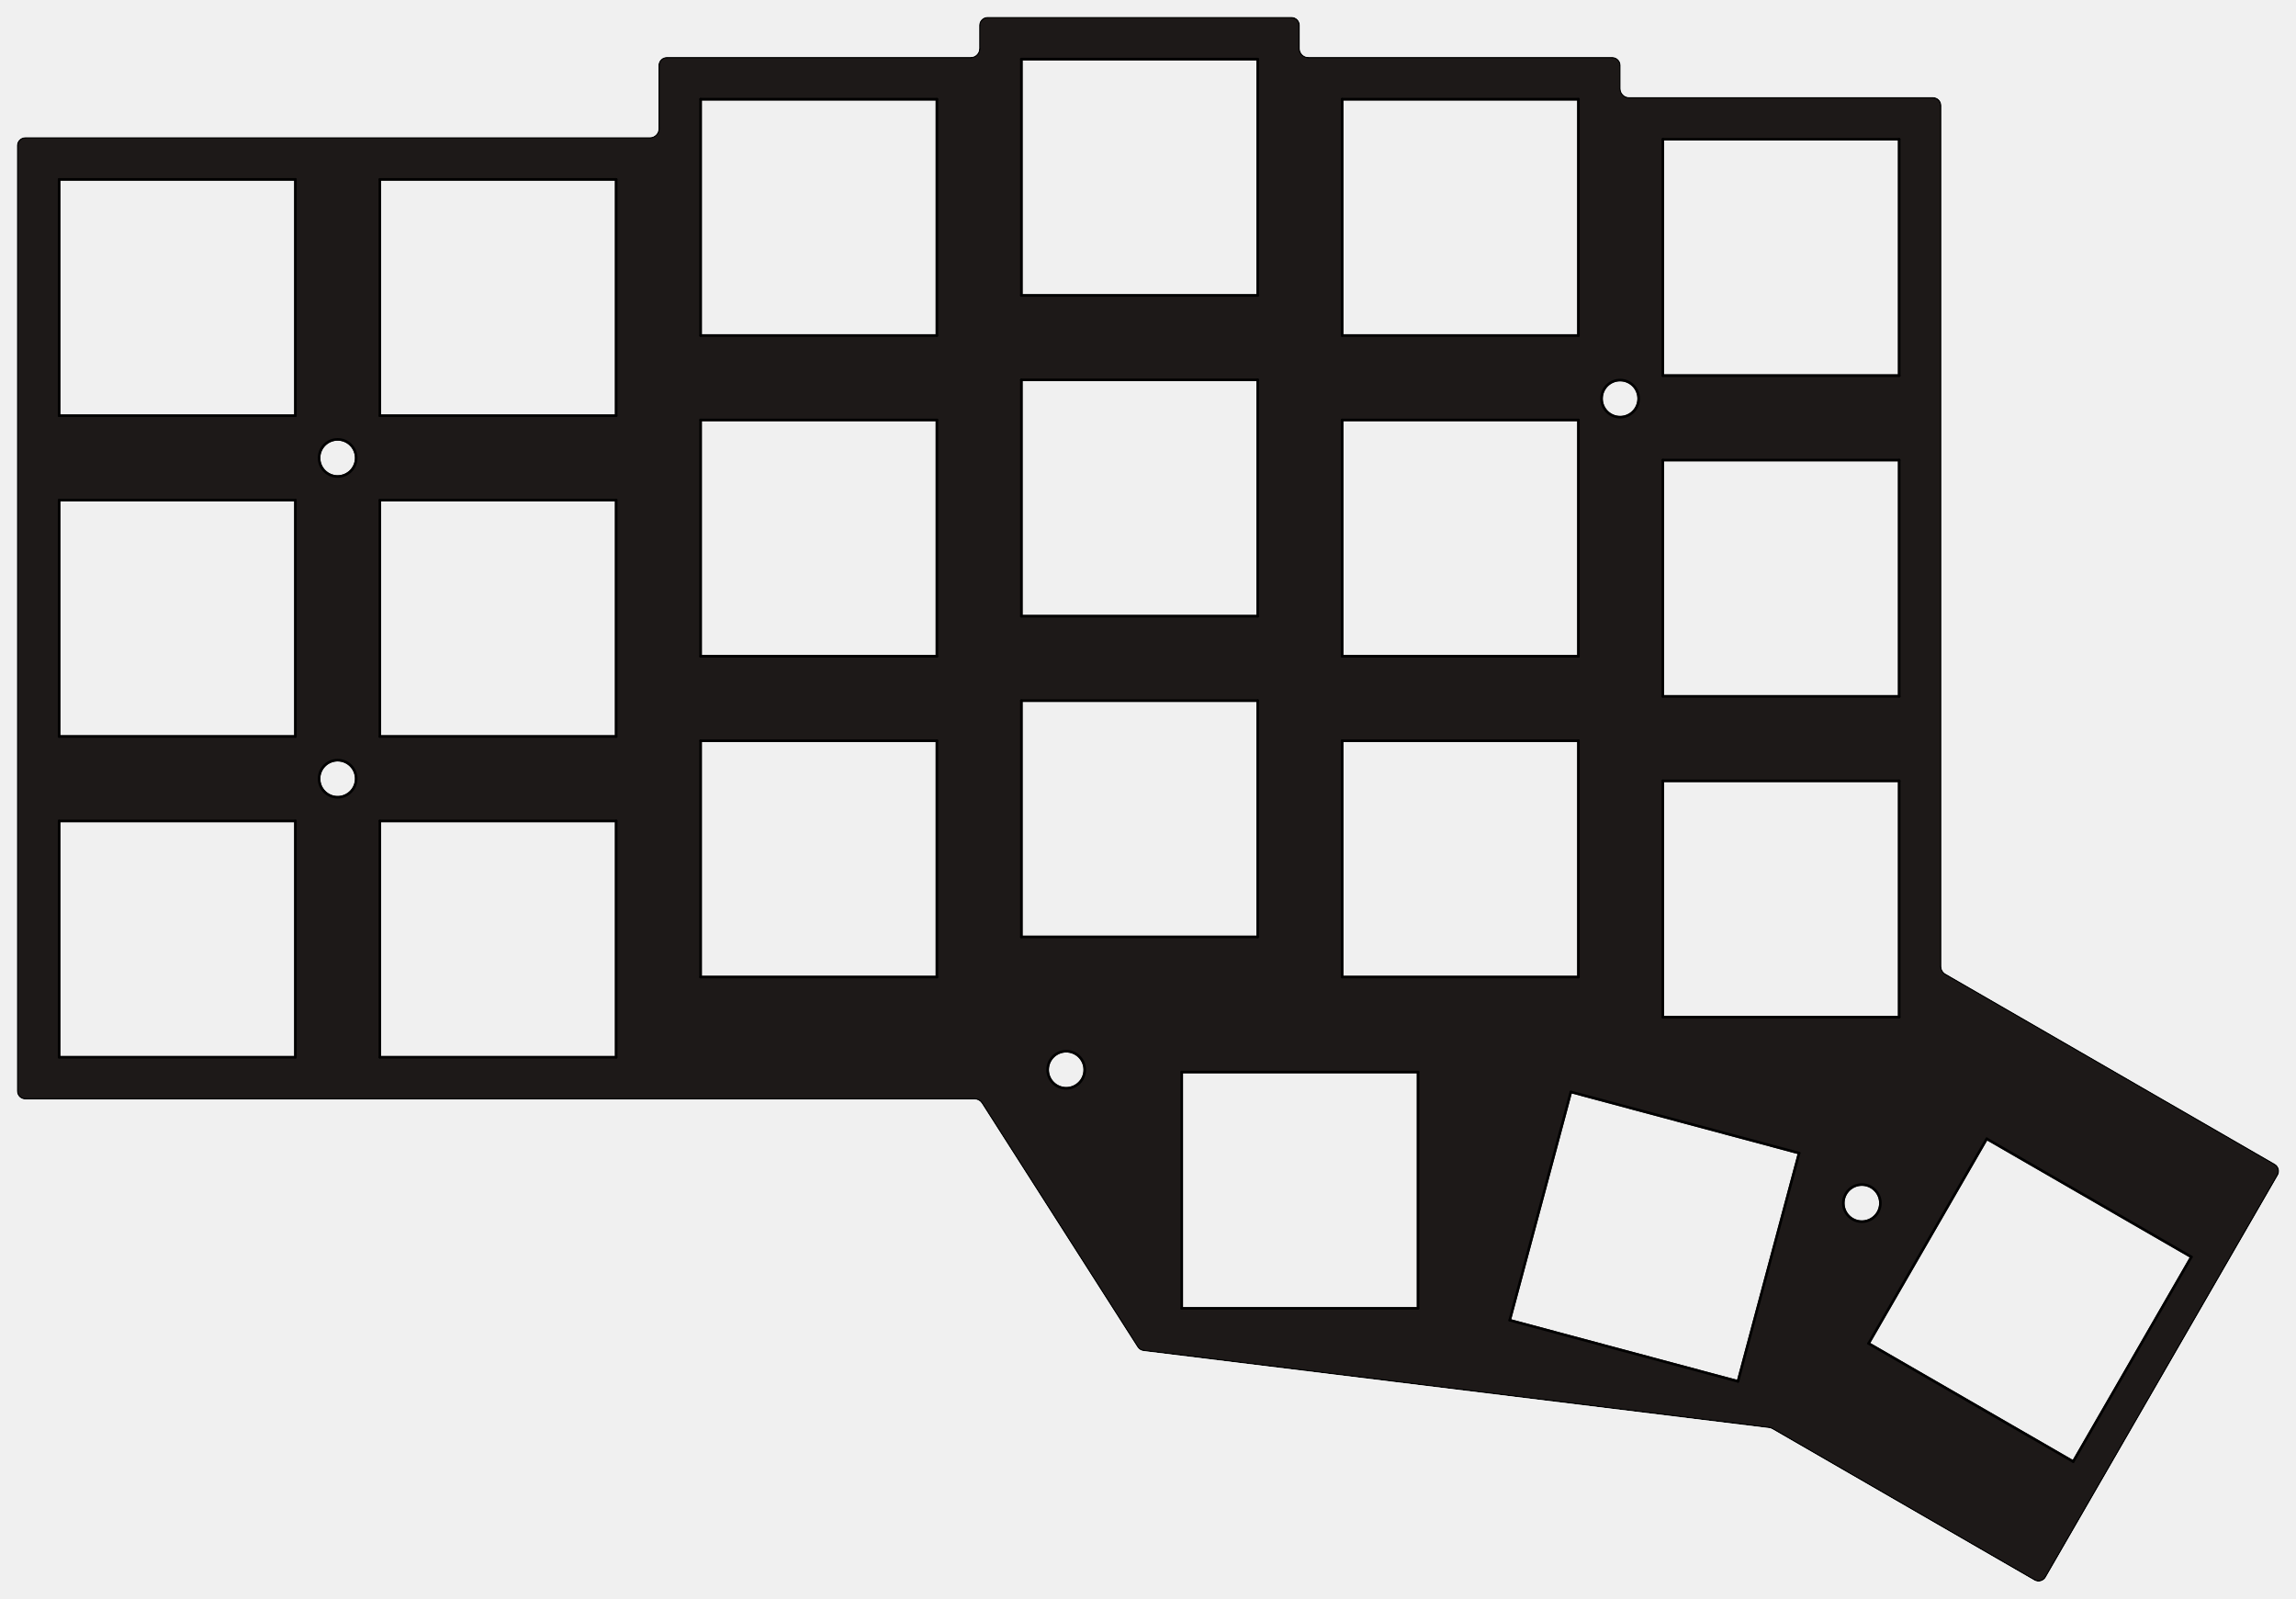
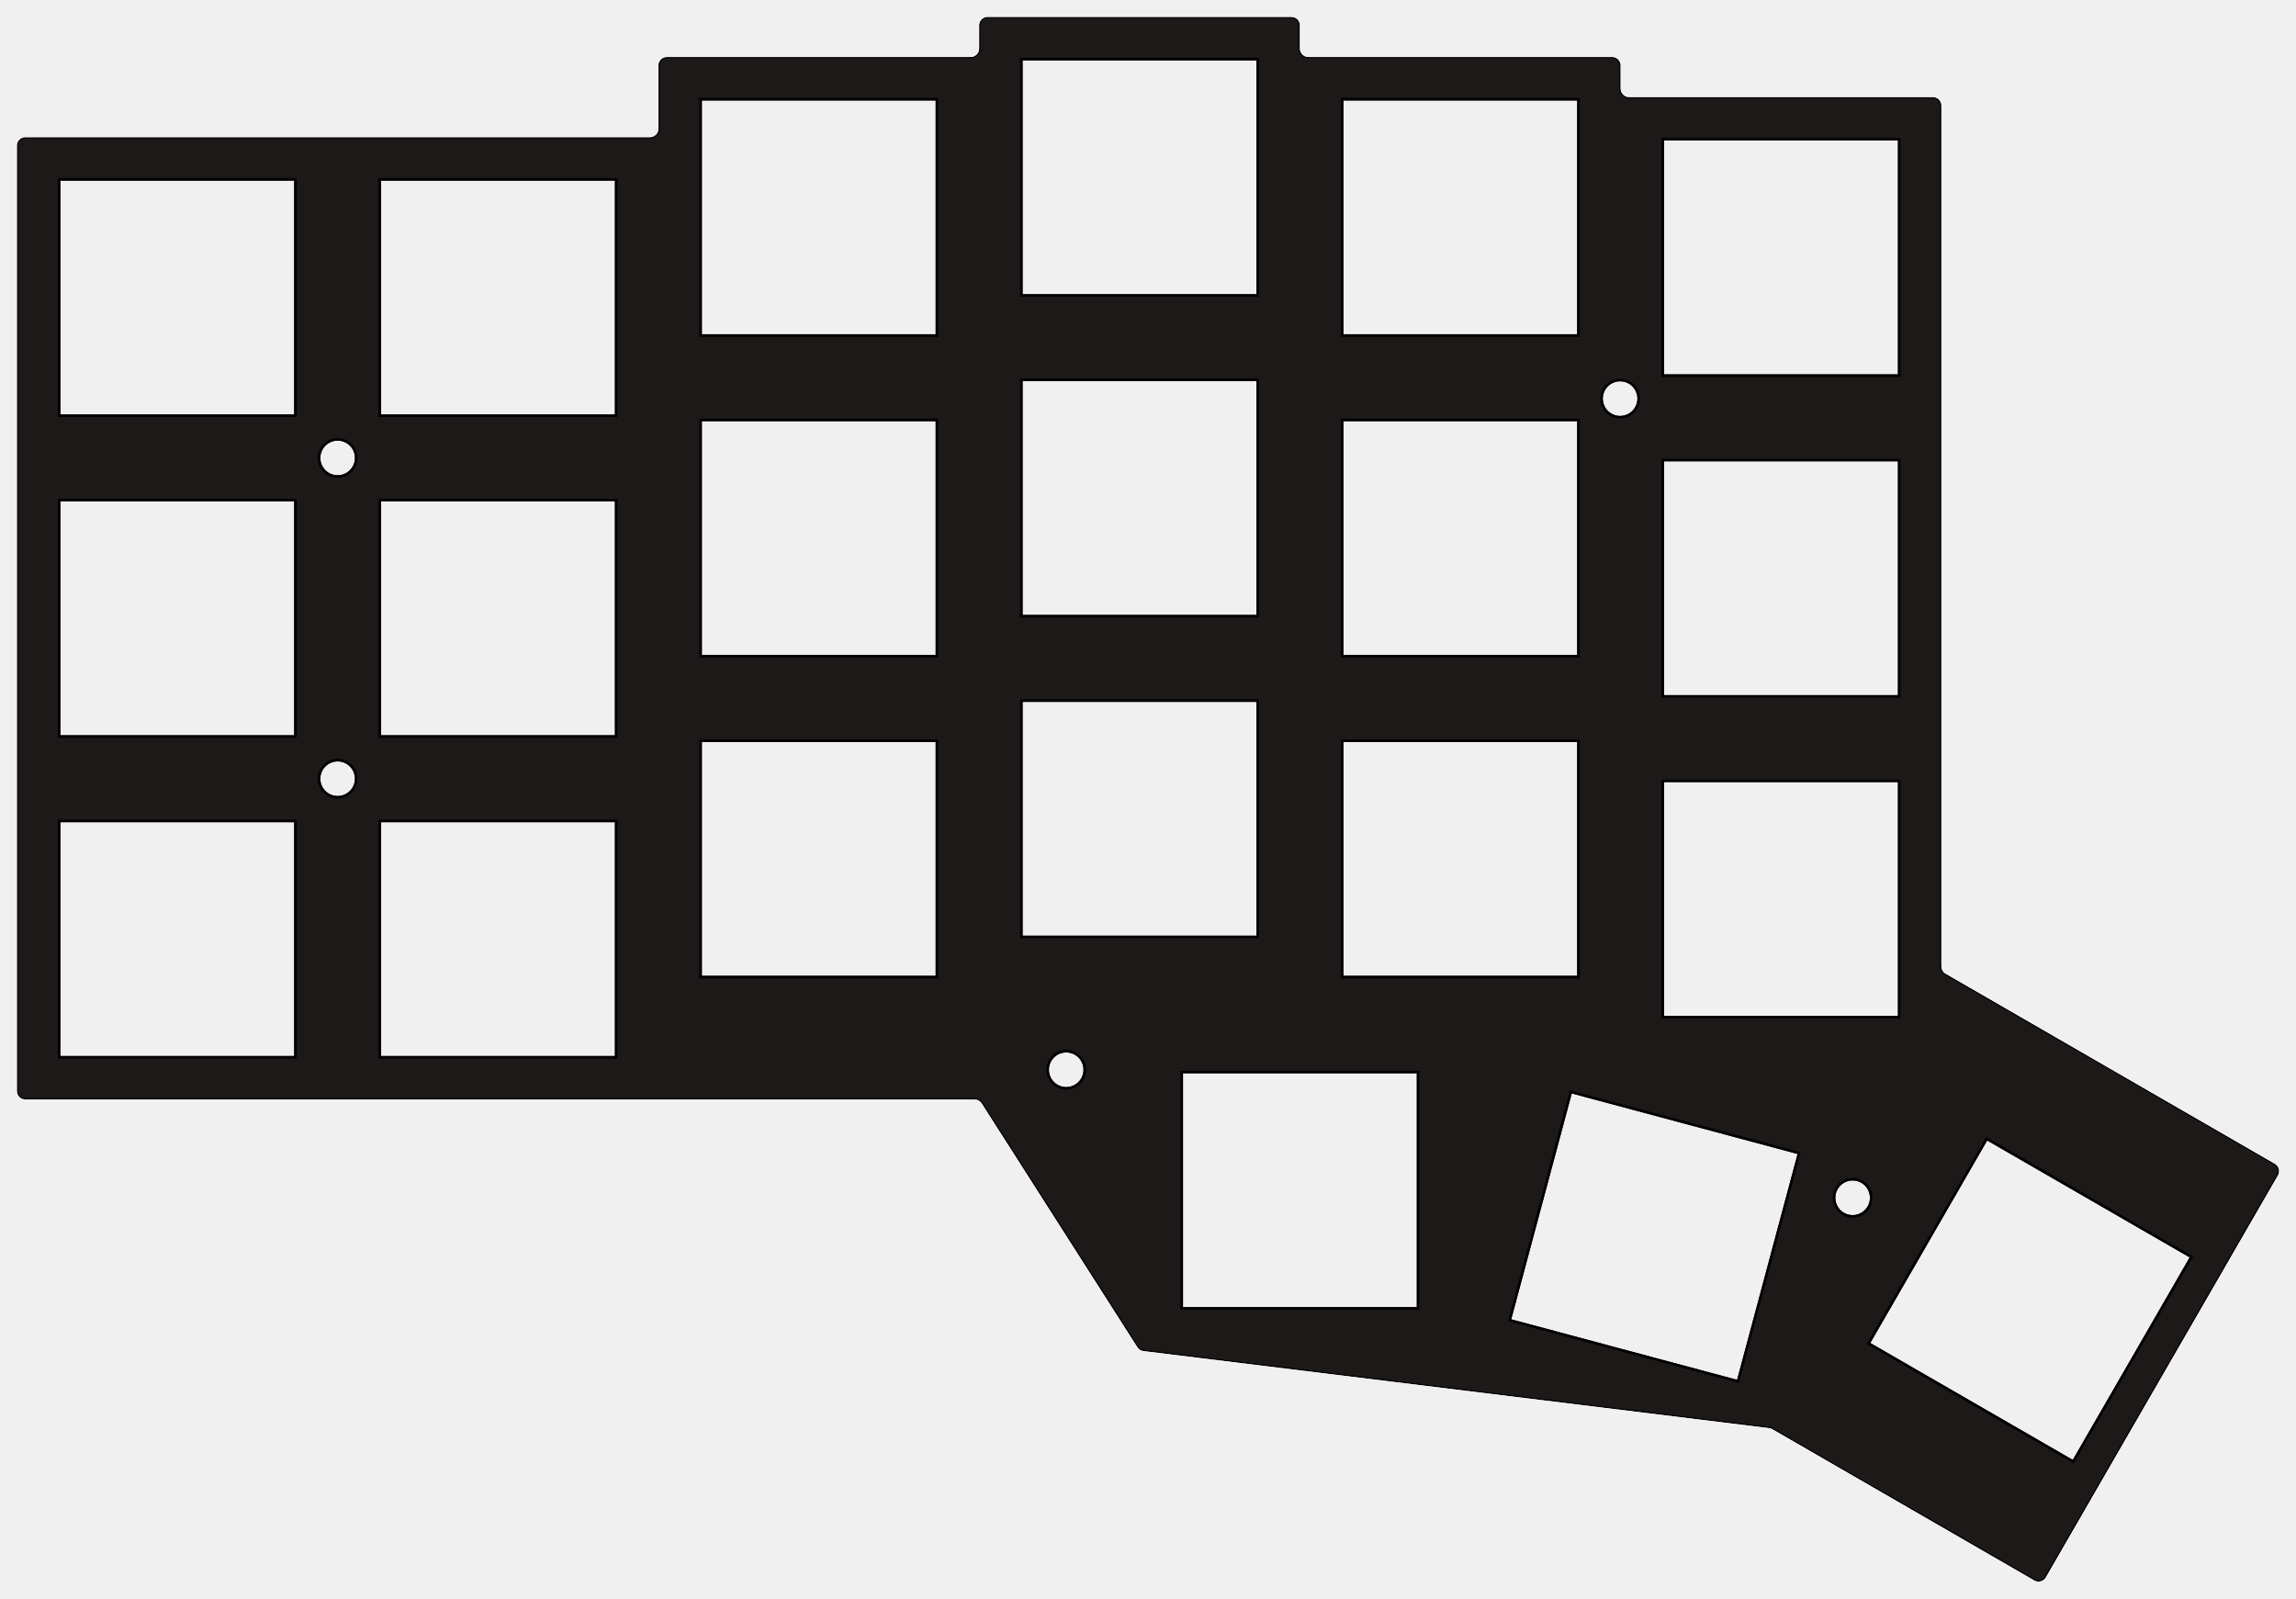
<svg xmlns="http://www.w3.org/2000/svg" version="1.1" width="136.005mm" height="94.685mm" viewBox="8950000.0 4437500.0 13600467.2 9468450.809">
  <defs>
    <clipPath id="cut-off">
-       <path d=" M 10950000 7150000 m-110000 0 a 110000 110000 0 1 0 220000.0 0 a 110000 110000 0 1 0 -220000.0 0  M 10950000 9050000 m-110000 0 a 110000 110000 0 1 0 220000.0 0 a 110000 110000 0 1 0 -220000.0 0  M 18546800 6798600 m-110000 0 a 110000 110000 0 1 0 220000.0 0 a 110000 110000 0 1 0 -220000.0 0  M 15265700 10774000 m-110000 0 a 110000 110000 0 1 0 220000.0 0 a 110000 110000 0 1 0 -220000.0 0  M 19978751.4 11563915.8 m-110000 0 a 110000 110000 0 1 0 220000.0 0 a 110000 110000 0 1 0 -220000.0 0  M 14722605.7 10950000.0 A 50000 50000 0 0 1 14764744.973 10973087.518 L 15687331.0 12417664.0 A 50000 50000 0 0 0 15723359.795 12440376.639 L 19429369.0 12896759.0 A 50000.1 50000.1 0 0 1 19448258.137 12903083.536 L 21000467.0 13799252.0 A 50000 50000 0 0 0 21068768.478 13780950.687 L 22443768.0 11399380.0 A 50000 50000 0 0 0 22425467.187 11331079.522 L 20475000.0 10204976.0 A 50000 50000 0 0 1 20450000.0 10161675.5 L 20450000.0 5062500.0 A 50000 50000 0 0 0 20400000.0 5012500.0 L 18600000.0 5012500.0 A 50000 50000 0 0 1 18550000.0 4962500.0 L 18550000.0 4825000.0 A 50000 50000 0 0 0 18500000.0 4775000.0 L 16700000.0 4775000.0 A 50000 50000 0 0 1 16650000.0 4725000.0 L 16650000.0 4587500.0 A 50000 50000 0 0 0 16600000.0 4537500.0 L 14800000.0 4537500.0 A 50000 50000 0 0 0 14750000.0 4587500.0 L 14750000.0 4725000.0 A 50000 50000 0 0 1 14700000.0 4775000.0 L 12900000.0 4775000.0 A 50000 50000 0 0 0 12850000.0 4825000.0 L 12850000.0 5200000.0 A 50000 50000 0 0 1 12800000.0 5250000.0 L 9100000.0 5250000.0 A 50000 50000 0 0 0 9050000.0 5300000.0 L 9050000.0 10900000.0 A 50000 50000 0 0 0 9100000.0 10950000.0 L 14722605.0 10950000.0  M 10700000.0 10700000.0 L 10700000.0 9300000.0 L 9300000.0 9300000.0 L 9300000.0 10700000.0 L 10700000.0 10700000.0  M 10700000.0 8800000.0 L 10700000.0 7400000.0 L 9300000.0 7400000.0 L 9300000.0 8800000.0 L 10700000.0 8800000.0  M 10700000.0 6900000.0 L 10700000.0 5500000.0 L 9300000.0 5500000.0 L 9300000.0 6900000.0 L 10700000.0 6900000.0  M 12600000.0 10700000.0 L 12600000.0 9300000.0 L 11200000.0 9300000.0 L 11200000.0 10700000.0 L 12600000.0 10700000.0  M 12600000.0 8800000.0 L 12600000.0 7400000.0 L 11200000.0 7400000.0 L 11200000.0 8800000.0 L 12600000.0 8800000.0  M 12600000.0 6900000.0 L 12600000.0 5500000.0 L 11200000.0 5500000.0 L 11200000.0 6900000.0 L 12600000.0 6900000.0  M 14500000.0 10225000.0 L 14500000.0 8825000.0 L 13100000.0 8825000.0 L 13100000.0 10225000.0 L 14500000.0 10225000.0  M 14500000.0 8325000.0 L 14500000.0 6925000.0 L 13100000.0 6925000.0 L 13100000.0 8325000.0 L 14500000.0 8325000.0  M 14500000.0 6425000.0 L 14500000.0 5025000.0 L 13100000.0 5025000.0 L 13100000.0 6425000.0 L 14500000.0 6425000.0  M 16400000.0 9987500.0 L 16400000.0 8587500.0 L 15000000.0 8587500.0 L 15000000.0 9987500.0 L 16400000.0 9987500.0  M 16400000.0 8087500.0 L 16400000.0 6687500.0 L 15000000.0 6687500.0 L 15000000.0 8087500.0 L 16400000.0 8087500.0  M 16400000.0 6187500.0 L 16400000.0 4787500.0 L 15000000.0 4787500.0 L 15000000.0 6187500.0 L 16400000.0 6187500.0  M 18300000.0 10225000.0 L 18300000.0 8825000.0 L 16900000.0 8825000.0 L 16900000.0 10225000.0 L 18300000.0 10225000.0  M 18300000.0 8325000.0 L 18300000.0 6925000.0 L 16900000.0 6925000.0 L 16900000.0 8325000.0 L 18300000.0 8325000.0  M 18300000.0 6425000.0 L 18300000.0 5025000.0 L 16900000.0 5025000.0 L 16900000.0 6425000.0 L 18300000.0 6425000.0  M 20200000.0 10462500.0 L 20200000.0 9062500.0 L 18800000.0 9062500.0 L 18800000.0 10462500.0 L 20200000.0 10462500.0  M 20200000.0 8562500.0 L 20200000.0 7162500.0 L 18800000.0 7162500.0 L 18800000.0 8562500.0 L 20200000.0 8562500.0  M 20200000.0 6662500.0 L 20200000.0 5262500.0 L 18800000.0 5262500.0 L 18800000.0 6662500.0 L 20200000.0 6662500.0  M 17350000.0 12187500.0 L 17350000.0 10787500.0 L 15950000.0 10787500.0 L 15950000.0 12187500.0 L 17350000.0 12187500.0  M 19244974.0 12619821.0 L 19607321.0 11267525.0 L 18255025.0 10905178.0 L 17892678.0 12257474.0 L 19244974.0 12619821.0  M 21930898.0 11882698.0 L 20718462.0 11182698.0 L 20018462.0 12395133.0 L 21230898.0 13095133.0 L 21930898.0 11882698.0 " style="fill-rule: evenodd;" />
+       <path d=" M 10950000 7150000 m-110000 0 a 110000 110000 0 1 0 220000.0 0 a 110000 110000 0 1 0 -220000.0 0  M 10950000 9050000 m-110000 0 a 110000 110000 0 1 0 220000.0 0 a 110000 110000 0 1 0 -220000.0 0  M 18546800 6798600 m-110000 0 a 110000 110000 0 1 0 220000.0 0 a 110000 110000 0 1 0 -220000.0 0  M 15265700 10774000 m-110000 0 a 110000 110000 0 1 0 220000.0 0 a 110000 110000 0 1 0 -220000.0 0  M 19924105.2 11532365.8 m-110000 0 a 110000 110000 0 1 0 220000.0 0 a 110000 110000 0 1 0 -220000.0 0  M 14722605.7 10950000.0 A 50000 50000 0 0 1 14764744.973 10973087.518 L 15687331.0 12417664.0 A 50000 50000 0 0 0 15723359.795 12440376.639 L 19429369.0 12896759.0 A 50000.1 50000.1 0 0 1 19448258.137 12903083.536 L 21000467.0 13799252.0 A 50000 50000 0 0 0 21068768.478 13780950.687 L 22443768.0 11399380.0 A 50000 50000 0 0 0 22425467.187 11331079.522 L 20475000.0 10204976.0 A 50000 50000 0 0 1 20450000.0 10161675.5 L 20450000.0 5062500.0 A 50000 50000 0 0 0 20400000.0 5012500.0 L 18600000.0 5012500.0 A 50000 50000 0 0 1 18550000.0 4962500.0 L 18550000.0 4825000.0 A 50000 50000 0 0 0 18500000.0 4775000.0 L 16700000.0 4775000.0 A 50000 50000 0 0 1 16650000.0 4725000.0 L 16650000.0 4587500.0 A 50000 50000 0 0 0 16600000.0 4537500.0 L 14800000.0 4537500.0 A 50000 50000 0 0 0 14750000.0 4587500.0 L 14750000.0 4725000.0 A 50000 50000 0 0 1 14700000.0 4775000.0 L 12900000.0 4775000.0 A 50000 50000 0 0 0 12850000.0 4825000.0 L 12850000.0 5200000.0 A 50000 50000 0 0 1 12800000.0 5250000.0 L 9100000.0 5250000.0 A 50000 50000 0 0 0 9050000.0 5300000.0 L 9050000.0 10900000.0 A 50000 50000 0 0 0 9100000.0 10950000.0 L 14722605.0 10950000.0  M 10700000.0 10700000.0 L 10700000.0 9300000.0 L 9300000.0 9300000.0 L 9300000.0 10700000.0 L 10700000.0 10700000.0  M 10700000.0 8800000.0 L 10700000.0 7400000.0 L 9300000.0 7400000.0 L 9300000.0 8800000.0 L 10700000.0 8800000.0  M 10700000.0 6900000.0 L 10700000.0 5500000.0 L 9300000.0 5500000.0 L 9300000.0 6900000.0 L 10700000.0 6900000.0  M 12600000.0 10700000.0 L 12600000.0 9300000.0 L 11200000.0 9300000.0 L 11200000.0 10700000.0 L 12600000.0 10700000.0  M 12600000.0 8800000.0 L 12600000.0 7400000.0 L 11200000.0 7400000.0 L 11200000.0 8800000.0 L 12600000.0 8800000.0  M 12600000.0 6900000.0 L 12600000.0 5500000.0 L 11200000.0 5500000.0 L 11200000.0 6900000.0 L 12600000.0 6900000.0  M 14500000.0 10225000.0 L 14500000.0 8825000.0 L 13100000.0 8825000.0 L 13100000.0 10225000.0 L 14500000.0 10225000.0  M 14500000.0 8325000.0 L 14500000.0 6925000.0 L 13100000.0 6925000.0 L 13100000.0 8325000.0 L 14500000.0 8325000.0  M 14500000.0 6425000.0 L 14500000.0 5025000.0 L 13100000.0 5025000.0 L 13100000.0 6425000.0 L 14500000.0 6425000.0  M 16400000.0 9987500.0 L 16400000.0 8587500.0 L 15000000.0 8587500.0 L 15000000.0 9987500.0 L 16400000.0 9987500.0  M 16400000.0 8087500.0 L 16400000.0 6687500.0 L 15000000.0 6687500.0 L 15000000.0 8087500.0 L 16400000.0 8087500.0  M 16400000.0 6187500.0 L 16400000.0 4787500.0 L 15000000.0 4787500.0 L 15000000.0 6187500.0 L 16400000.0 6187500.0  M 18300000.0 10225000.0 L 18300000.0 8825000.0 L 16900000.0 8825000.0 L 16900000.0 10225000.0 L 18300000.0 10225000.0  M 18300000.0 8325000.0 L 18300000.0 6925000.0 L 16900000.0 6925000.0 L 16900000.0 8325000.0 L 18300000.0 8325000.0  M 18300000.0 6425000.0 L 18300000.0 5025000.0 L 16900000.0 5025000.0 L 16900000.0 6425000.0 L 18300000.0 6425000.0  M 20200000.0 10462500.0 L 20200000.0 9062500.0 L 18800000.0 9062500.0 L 18800000.0 10462500.0 L 20200000.0 10462500.0  M 20200000.0 8562500.0 L 20200000.0 7162500.0 L 18800000.0 7162500.0 L 18800000.0 8562500.0 L 20200000.0 8562500.0  M 20200000.0 6662500.0 L 20200000.0 5262500.0 L 18800000.0 5262500.0 L 18800000.0 6662500.0 L 20200000.0 6662500.0  M 17350000.0 12187500.0 L 17350000.0 10787500.0 L 15950000.0 10787500.0 L 15950000.0 12187500.0 L 17350000.0 12187500.0  M 19244974.0 12619821.0 L 19607321.0 11267525.0 L 18255025.0 10905178.0 L 17892678.0 12257474.0 L 19244974.0 12619821.0  M 21930898.0 11882698.0 L 20718462.0 11182698.0 L 20018462.0 12395133.0 L 21230898.0 13095133.0 L 21930898.0 11882698.0 " style="fill-rule: evenodd;" />
    </clipPath>
    <mask id="pads-mask" />
    <mask id="pads-mask-silkscreen">
      <rect x="9042500.0" y="4530000.0" width="13415467.2" height="9283450.7" fill="white" />
    </mask>
    <mask id="hole-mask">
      <g>
        <rect x="9042500.0" y="4530000.0" fill="white" width="13415467.2" height="9283450.7" />
      </g>
    </mask>
  </defs>
  <g transform="" id="boardContainer">
    <g id="substrate" clip-path="url(#cut-off)" mask="url(#hole-mask)">
      <g id="substrate-board" style="fill:#1d1918; stroke:#1d1918;">
-         <path d=" M 10950000 7150000 m-110000 0 a 110000 110000 0 1 0 220000.0 0 a 110000 110000 0 1 0 -220000.0 0  M 10950000 9050000 m-110000 0 a 110000 110000 0 1 0 220000.0 0 a 110000 110000 0 1 0 -220000.0 0  M 18546800 6798600 m-110000 0 a 110000 110000 0 1 0 220000.0 0 a 110000 110000 0 1 0 -220000.0 0  M 15265700 10774000 m-110000 0 a 110000 110000 0 1 0 220000.0 0 a 110000 110000 0 1 0 -220000.0 0  M 19978751.4 11563915.8 m-110000 0 a 110000 110000 0 1 0 220000.0 0 a 110000 110000 0 1 0 -220000.0 0  M 14722605.7 10950000.0 A 50000 50000 0 0 1 14764744.973 10973087.518 L 15687331.0 12417664.0 A 50000 50000 0 0 0 15723359.795 12440376.639 L 19429369.0 12896759.0 A 50000.1 50000.1 0 0 1 19448258.137 12903083.536 L 21000467.0 13799252.0 A 50000 50000 0 0 0 21068768.478 13780950.687 L 22443768.0 11399380.0 A 50000 50000 0 0 0 22425467.187 11331079.522 L 20475000.0 10204976.0 A 50000 50000 0 0 1 20450000.0 10161675.5 L 20450000.0 5062500.0 A 50000 50000 0 0 0 20400000.0 5012500.0 L 18600000.0 5012500.0 A 50000 50000 0 0 1 18550000.0 4962500.0 L 18550000.0 4825000.0 A 50000 50000 0 0 0 18500000.0 4775000.0 L 16700000.0 4775000.0 A 50000 50000 0 0 1 16650000.0 4725000.0 L 16650000.0 4587500.0 A 50000 50000 0 0 0 16600000.0 4537500.0 L 14800000.0 4537500.0 A 50000 50000 0 0 0 14750000.0 4587500.0 L 14750000.0 4725000.0 A 50000 50000 0 0 1 14700000.0 4775000.0 L 12900000.0 4775000.0 A 50000 50000 0 0 0 12850000.0 4825000.0 L 12850000.0 5200000.0 A 50000 50000 0 0 1 12800000.0 5250000.0 L 9100000.0 5250000.0 A 50000 50000 0 0 0 9050000.0 5300000.0 L 9050000.0 10900000.0 A 50000 50000 0 0 0 9100000.0 10950000.0 L 14722605.0 10950000.0  M 10700000.0 10700000.0 L 10700000.0 9300000.0 L 9300000.0 9300000.0 L 9300000.0 10700000.0 L 10700000.0 10700000.0  M 10700000.0 8800000.0 L 10700000.0 7400000.0 L 9300000.0 7400000.0 L 9300000.0 8800000.0 L 10700000.0 8800000.0  M 10700000.0 6900000.0 L 10700000.0 5500000.0 L 9300000.0 5500000.0 L 9300000.0 6900000.0 L 10700000.0 6900000.0  M 12600000.0 10700000.0 L 12600000.0 9300000.0 L 11200000.0 9300000.0 L 11200000.0 10700000.0 L 12600000.0 10700000.0  M 12600000.0 8800000.0 L 12600000.0 7400000.0 L 11200000.0 7400000.0 L 11200000.0 8800000.0 L 12600000.0 8800000.0  M 12600000.0 6900000.0 L 12600000.0 5500000.0 L 11200000.0 5500000.0 L 11200000.0 6900000.0 L 12600000.0 6900000.0  M 14500000.0 10225000.0 L 14500000.0 8825000.0 L 13100000.0 8825000.0 L 13100000.0 10225000.0 L 14500000.0 10225000.0  M 14500000.0 8325000.0 L 14500000.0 6925000.0 L 13100000.0 6925000.0 L 13100000.0 8325000.0 L 14500000.0 8325000.0  M 14500000.0 6425000.0 L 14500000.0 5025000.0 L 13100000.0 5025000.0 L 13100000.0 6425000.0 L 14500000.0 6425000.0  M 16400000.0 9987500.0 L 16400000.0 8587500.0 L 15000000.0 8587500.0 L 15000000.0 9987500.0 L 16400000.0 9987500.0  M 16400000.0 8087500.0 L 16400000.0 6687500.0 L 15000000.0 6687500.0 L 15000000.0 8087500.0 L 16400000.0 8087500.0  M 16400000.0 6187500.0 L 16400000.0 4787500.0 L 15000000.0 4787500.0 L 15000000.0 6187500.0 L 16400000.0 6187500.0  M 18300000.0 10225000.0 L 18300000.0 8825000.0 L 16900000.0 8825000.0 L 16900000.0 10225000.0 L 18300000.0 10225000.0  M 18300000.0 8325000.0 L 18300000.0 6925000.0 L 16900000.0 6925000.0 L 16900000.0 8325000.0 L 18300000.0 8325000.0  M 18300000.0 6425000.0 L 18300000.0 5025000.0 L 16900000.0 5025000.0 L 16900000.0 6425000.0 L 18300000.0 6425000.0  M 20200000.0 10462500.0 L 20200000.0 9062500.0 L 18800000.0 9062500.0 L 18800000.0 10462500.0 L 20200000.0 10462500.0  M 20200000.0 8562500.0 L 20200000.0 7162500.0 L 18800000.0 7162500.0 L 18800000.0 8562500.0 L 20200000.0 8562500.0  M 20200000.0 6662500.0 L 20200000.0 5262500.0 L 18800000.0 5262500.0 L 18800000.0 6662500.0 L 20200000.0 6662500.0  M 17350000.0 12187500.0 L 17350000.0 10787500.0 L 15950000.0 10787500.0 L 15950000.0 12187500.0 L 17350000.0 12187500.0  M 19244974.0 12619821.0 L 19607321.0 11267525.0 L 18255025.0 10905178.0 L 17892678.0 12257474.0 L 19244974.0 12619821.0  M 21930898.0 11882698.0 L 20718462.0 11182698.0 L 20018462.0 12395133.0 L 21230898.0 13095133.0 L 21930898.0 11882698.0 " style="fill-rule: evenodd;" />
+         <path d=" M 10950000 7150000 m-110000 0 a 110000 110000 0 1 0 220000.0 0 a 110000 110000 0 1 0 -220000.0 0  M 10950000 9050000 m-110000 0 a 110000 110000 0 1 0 220000.0 0 a 110000 110000 0 1 0 -220000.0 0  M 18546800 6798600 m-110000 0 a 110000 110000 0 1 0 220000.0 0 a 110000 110000 0 1 0 -220000.0 0  M 15265700 10774000 m-110000 0 a 110000 110000 0 1 0 220000.0 0 a 110000 110000 0 1 0 -220000.0 0  M 19924105.2 11532365.8 m-110000 0 a 110000 110000 0 1 0 220000.0 0 a 110000 110000 0 1 0 -220000.0 0  M 14722605.7 10950000.0 A 50000 50000 0 0 1 14764744.973 10973087.518 L 15687331.0 12417664.0 A 50000 50000 0 0 0 15723359.795 12440376.639 L 19429369.0 12896759.0 A 50000.1 50000.1 0 0 1 19448258.137 12903083.536 L 21000467.0 13799252.0 A 50000 50000 0 0 0 21068768.478 13780950.687 L 22443768.0 11399380.0 A 50000 50000 0 0 0 22425467.187 11331079.522 L 20475000.0 10204976.0 A 50000 50000 0 0 1 20450000.0 10161675.5 L 20450000.0 5062500.0 A 50000 50000 0 0 0 20400000.0 5012500.0 L 18600000.0 5012500.0 A 50000 50000 0 0 1 18550000.0 4962500.0 L 18550000.0 4825000.0 A 50000 50000 0 0 0 18500000.0 4775000.0 L 16700000.0 4775000.0 A 50000 50000 0 0 1 16650000.0 4725000.0 L 16650000.0 4587500.0 A 50000 50000 0 0 0 16600000.0 4537500.0 L 14800000.0 4537500.0 A 50000 50000 0 0 0 14750000.0 4587500.0 L 14750000.0 4725000.0 A 50000 50000 0 0 1 14700000.0 4775000.0 L 12900000.0 4775000.0 A 50000 50000 0 0 0 12850000.0 4825000.0 L 12850000.0 5200000.0 A 50000 50000 0 0 1 12800000.0 5250000.0 L 9100000.0 5250000.0 A 50000 50000 0 0 0 9050000.0 5300000.0 L 9050000.0 10900000.0 A 50000 50000 0 0 0 9100000.0 10950000.0 L 14722605.0 10950000.0  M 10700000.0 10700000.0 L 10700000.0 9300000.0 L 9300000.0 9300000.0 L 9300000.0 10700000.0 L 10700000.0 10700000.0  M 10700000.0 8800000.0 L 10700000.0 7400000.0 L 9300000.0 7400000.0 L 9300000.0 8800000.0 L 10700000.0 8800000.0  M 10700000.0 6900000.0 L 10700000.0 5500000.0 L 9300000.0 5500000.0 L 9300000.0 6900000.0 L 10700000.0 6900000.0  M 12600000.0 10700000.0 L 12600000.0 9300000.0 L 11200000.0 9300000.0 L 11200000.0 10700000.0 L 12600000.0 10700000.0  M 12600000.0 8800000.0 L 12600000.0 7400000.0 L 11200000.0 7400000.0 L 11200000.0 8800000.0 L 12600000.0 8800000.0  M 12600000.0 6900000.0 L 12600000.0 5500000.0 L 11200000.0 5500000.0 L 11200000.0 6900000.0 L 12600000.0 6900000.0  M 14500000.0 10225000.0 L 14500000.0 8825000.0 L 13100000.0 8825000.0 L 13100000.0 10225000.0 L 14500000.0 10225000.0  M 14500000.0 8325000.0 L 14500000.0 6925000.0 L 13100000.0 6925000.0 L 13100000.0 8325000.0 L 14500000.0 8325000.0  M 14500000.0 6425000.0 L 14500000.0 5025000.0 L 13100000.0 5025000.0 L 13100000.0 6425000.0 L 14500000.0 6425000.0  M 16400000.0 9987500.0 L 16400000.0 8587500.0 L 15000000.0 8587500.0 L 15000000.0 9987500.0 L 16400000.0 9987500.0  M 16400000.0 8087500.0 L 16400000.0 6687500.0 L 15000000.0 6687500.0 L 15000000.0 8087500.0 L 16400000.0 8087500.0  M 16400000.0 6187500.0 L 16400000.0 4787500.0 L 15000000.0 4787500.0 L 15000000.0 6187500.0 L 16400000.0 6187500.0  M 18300000.0 10225000.0 L 18300000.0 8825000.0 L 16900000.0 8825000.0 L 16900000.0 10225000.0 L 18300000.0 10225000.0  M 18300000.0 8325000.0 L 18300000.0 6925000.0 L 16900000.0 6925000.0 L 16900000.0 8325000.0 L 18300000.0 8325000.0  M 18300000.0 6425000.0 L 18300000.0 5025000.0 L 16900000.0 5025000.0 L 16900000.0 6425000.0 L 18300000.0 6425000.0  M 20200000.0 10462500.0 L 20200000.0 9062500.0 L 18800000.0 9062500.0 L 18800000.0 10462500.0 L 20200000.0 10462500.0  M 20200000.0 8562500.0 L 20200000.0 7162500.0 L 18800000.0 7162500.0 L 18800000.0 8562500.0 L 20200000.0 8562500.0  M 20200000.0 6662500.0 L 20200000.0 5262500.0 L 18800000.0 5262500.0 L 18800000.0 6662500.0 L 20200000.0 6662500.0  M 17350000.0 12187500.0 L 17350000.0 10787500.0 L 15950000.0 10787500.0 L 15950000.0 12187500.0 L 17350000.0 12187500.0  M 19244974.0 12619821.0 L 19607321.0 11267525.0 L 18255025.0 10905178.0 L 17892678.0 12257474.0 L 19244974.0 12619821.0  M 21930898.0 11882698.0 L 20718462.0 11182698.0 L 20018462.0 12395133.0 L 21230898.0 13095133.0 L 21930898.0 11882698.0 " style="fill-rule: evenodd;" />
        <g style="fill-opacity: 0.0;stroke-width: 15000;stroke-opacity: 1;stroke-linecap: round;stroke-linejoin: round">
          <path d="M9100000 10950000 L14722605 10950000 " />
          <path d="M9050000 10900000 L9050000 5300000 " />
          <path d="M9100000 5250000 L12800000 5250000 " />
          <path d="M14700000 4775000 L12900000 4775000 " />
          <path d="M12850000 4825000 L12850000 5200000 " />
          <path d="M16650000 4725000 L16650000 4587500 " />
          <path d="M16600000 4537500 L14800000 4537500 " />
          <path d="M14750000 4587500 L14750000 4725000 " />
          <path d="M18550000 4962500 L18550000 4825000 " />
          <path d="M18500000 4775000 L16700000 4775000 " />
          <path d="M20450000 10161675 L20450000 5062500 " />
          <path d="M20400000 5012500 L18600000 5012500 " />
          <path d="M21068768 13780950 L22443768 11399380 " />
          <path d="M20475000 10204976 L22425467 11331079 " />
          <path d="M19448258 12903083 L21000467 13799252 " />
          <path d="M14764745 10973087 L15687331 12417664 " />
          <path d="M15723359 12440376 L19429369 12896759 " />
          <path d="M14764744.973 10973087.518 A50000 50000 0.0 0 0 14722605.7 10950000" />
          <path d="M15687331.656 12417664.028 A50000 50000 0.0 0 0 15723359.795 12440376.639" />
          <path d="M19448258.137 12903083.536 A50000.1 50000.1 0.0 0 0 19429369.303 12896759.673" />
          <path d="M21000467.213 13799251.978 A50000 50000 0.0 0 0 21068768.478 13780950.687" />
          <path d="M22443768.478 11399380.787 A50000 50000 0.0 0 0 22425467.187 11331079.522" />
          <path d="M20450000 10161675.5 A50000 50000 0.0 0 0 20475000.013 10204976.778" />
          <path d="M20450000 5062500 A50000 50000 0.0 0 0 20400000 5012500" />
          <path d="M18550000 4962500 A50000 50000 0.0 0 0 18600000 5012500" />
          <path d="M18550000 4825000 A50000 50000 0.0 0 0 18500000 4775000" />
          <path d="M16650000 4725000 A50000 50000 0.0 0 0 16700000 4775000" />
          <path d="M16650000 4587500 A50000 50000 0.0 0 0 16600000 4537500" />
          <path d="M14800000 4537500 A50000 50000 0.0 0 0 14750000 4587500" />
          <path d="M14700000 4775000 A50000 50000 0.0 0 0 14750000 4725000" />
          <path d="M12900000 4775000 A50000 50000 0.0 0 0 12850000 4825000" />
          <path d="M12800000 5250000 A50000 50000 0.0 0 0 12850000 5200000" />
          <path d="M9100000 5250000 A50000 50000 0.0 0 0 9050000 5300000" />
          <path d="M9050000 10900000 A50000 50000 0.0 0 0 9100000 10950000" />
          <path d="M9300000 10700000 L10700000 10700000 " />
          <path d="M10700000 10700000 L10700000 9300000 " />
          <path d="M10700000 9300000 L9300000 9300000 " />
          <path d="M9300000 9300000 L9300000 10700000 " />
          <path d="M9300000 8800000 L10700000 8800000 " />
          <path d="M10700000 8800000 L10700000 7400000 " />
          <path d="M10700000 7400000 L9300000 7400000 " />
          <path d="M9300000 7400000 L9300000 8800000 " />
          <path d="M9300000 6900000 L10700000 6900000 " />
          <path d="M10700000 6900000 L10700000 5500000 " />
          <path d="M10700000 5500000 L9300000 5500000 " />
          <path d="M9300000 5500000 L9300000 6900000 " />
          <path d="M11200000 10700000 L12600000 10700000 " />
          <path d="M12600000 10700000 L12600000 9300000 " />
          <path d="M12600000 9300000 L11200000 9300000 " />
          <path d="M11200000 9300000 L11200000 10700000 " />
          <path d="M11200000 8800000 L12600000 8800000 " />
          <path d="M12600000 8800000 L12600000 7400000 " />
          <path d="M12600000 7400000 L11200000 7400000 " />
          <path d="M11200000 7400000 L11200000 8800000 " />
          <path d="M11200000 6900000 L12600000 6900000 " />
          <path d="M12600000 6900000 L12600000 5500000 " />
          <path d="M12600000 5500000 L11200000 5500000 " />
          <path d="M11200000 5500000 L11200000 6900000 " />
          <path d="M13100000 10225000 L14500000 10225000 " />
          <path d="M14500000 10225000 L14500000 8825000 " />
          <path d="M14500000 8825000 L13100000 8825000 " />
          <path d="M13100000 8825000 L13100000 10225000 " />
          <path d="M13100000 8325000 L14500000 8325000 " />
          <path d="M14500000 8325000 L14500000 6925000 " />
          <path d="M14500000 6925000 L13100000 6925000 " />
          <path d="M13100000 6925000 L13100000 8325000 " />
          <path d="M13100000 6425000 L14500000 6425000 " />
          <path d="M14500000 6425000 L14500000 5025000 " />
          <path d="M14500000 5025000 L13100000 5025000 " />
          <path d="M13100000 5025000 L13100000 6425000 " />
          <path d="M15000000 9987500 L16400000 9987500 " />
          <path d="M16400000 9987500 L16400000 8587500 " />
          <path d="M16400000 8587500 L15000000 8587500 " />
          <path d="M15000000 8587500 L15000000 9987500 " />
          <path d="M15000000 8087500 L16400000 8087500 " />
          <path d="M16400000 8087500 L16400000 6687500 " />
          <path d="M16400000 6687500 L15000000 6687500 " />
          <path d="M15000000 6687500 L15000000 8087500 " />
          <path d="M15000000 6187500 L16400000 6187500 " />
          <path d="M16400000 6187500 L16400000 4787500 " />
          <path d="M16400000 4787500 L15000000 4787500 " />
          <path d="M15000000 4787500 L15000000 6187500 " />
          <path d="M16900000 10225000 L18300000 10225000 " />
          <path d="M18300000 10225000 L18300000 8825000 " />
          <path d="M18300000 8825000 L16900000 8825000 " />
          <path d="M16900000 8825000 L16900000 10225000 " />
          <path d="M16900000 8325000 L18300000 8325000 " />
          <path d="M18300000 8325000 L18300000 6925000 " />
          <path d="M18300000 6925000 L16900000 6925000 " />
          <path d="M16900000 6925000 L16900000 8325000 " />
          <path d="M16900000 6425000 L18300000 6425000 " />
          <path d="M18300000 6425000 L18300000 5025000 " />
          <path d="M18300000 5025000 L16900000 5025000 " />
          <path d="M16900000 5025000 L16900000 6425000 " />
          <path d="M18800000 10462500 L20200000 10462500 " />
          <path d="M20200000 10462500 L20200000 9062500 " />
          <path d="M20200000 9062500 L18800000 9062500 " />
          <path d="M18800000 9062500 L18800000 10462500 " />
          <path d="M18800000 8562500 L20200000 8562500 " />
          <path d="M20200000 8562500 L20200000 7162500 " />
          <path d="M20200000 7162500 L18800000 7162500 " />
          <path d="M18800000 7162500 L18800000 8562500 " />
          <path d="M18800000 6662500 L20200000 6662500 " />
          <path d="M20200000 6662500 L20200000 5262500 " />
          <path d="M20200000 5262500 L18800000 5262500 " />
          <path d="M18800000 5262500 L18800000 6662500 " />
          <path d="M15950000 12187500 L17350000 12187500 " />
          <path d="M17350000 12187500 L17350000 10787500 " />
          <path d="M17350000 10787500 L15950000 10787500 " />
          <path d="M15950000 10787500 L15950000 12187500 " />
          <path d="M17892678 12257474 L19244974 12619821 " />
          <path d="M19244974 12619821 L19607321 11267525 " />
          <path d="M19607321 11267525 L18255025 10905178 " />
          <path d="M18255025 10905178 L17892678 12257474 " />
          <path d="M21230898 13095133 L21930898 11882698 " />
          <path d="M21930898 11882698 L20718462 11182698 " />
          <path d="M20718462 11182698 L20018462 12395133 " />
          <path d="M20018462 12395133 L21230898 13095133 " />
          <circle cx="10950000" cy="7150000" r="110000" />
          <circle cx="10950000" cy="9050000" r="110000" />
          <circle cx="18546800" cy="6798600" r="110000" />
          <circle cx="15265700" cy="10774000" r="110000" />
-           <circle cx="19978751.4" cy="11563915.8" r="110000" />
+           <circle cx="19924105.2" cy="11532365.8" r="110000" />
        </g>
      </g>
      <g id="substrate-outline" style="fill:#000000; stroke:#000000; stroke-width: 15000.0">
        <g style="fill-opacity: 0.0;stroke-opacity: 1;stroke-linecap: round;stroke-linejoin: round">
          <path d="M9100000 10950000 L14722605 10950000 " />
          <path d="M9050000 10900000 L9050000 5300000 " />
          <path d="M9100000 5250000 L12800000 5250000 " />
          <path d="M14700000 4775000 L12900000 4775000 " />
          <path d="M12850000 4825000 L12850000 5200000 " />
          <path d="M16650000 4725000 L16650000 4587500 " />
          <path d="M16600000 4537500 L14800000 4537500 " />
          <path d="M14750000 4587500 L14750000 4725000 " />
          <path d="M18550000 4962500 L18550000 4825000 " />
          <path d="M18500000 4775000 L16700000 4775000 " />
          <path d="M20450000 10161675 L20450000 5062500 " />
          <path d="M20400000 5012500 L18600000 5012500 " />
          <path d="M21068768 13780950 L22443768 11399380 " />
          <path d="M20475000 10204976 L22425467 11331079 " />
          <path d="M19448258 12903083 L21000467 13799252 " />
          <path d="M14764745 10973087 L15687331 12417664 " />
          <path d="M15723359 12440376 L19429369 12896759 " />
          <path d="M14764744.973 10973087.518 A50000 50000 0.0 0 0 14722605.7 10950000" />
          <path d="M15687331.656 12417664.028 A50000 50000 0.0 0 0 15723359.795 12440376.639" />
          <path d="M19448258.137 12903083.536 A50000.1 50000.1 0.0 0 0 19429369.303 12896759.673" />
          <path d="M21000467.213 13799251.978 A50000 50000 0.0 0 0 21068768.478 13780950.687" />
          <path d="M22443768.478 11399380.787 A50000 50000 0.0 0 0 22425467.187 11331079.522" />
          <path d="M20450000 10161675.5 A50000 50000 0.0 0 0 20475000.013 10204976.778" />
          <path d="M20450000 5062500 A50000 50000 0.0 0 0 20400000 5012500" />
          <path d="M18550000 4962500 A50000 50000 0.0 0 0 18600000 5012500" />
          <path d="M18550000 4825000 A50000 50000 0.0 0 0 18500000 4775000" />
          <path d="M16650000 4725000 A50000 50000 0.0 0 0 16700000 4775000" />
          <path d="M16650000 4587500 A50000 50000 0.0 0 0 16600000 4537500" />
          <path d="M14800000 4537500 A50000 50000 0.0 0 0 14750000 4587500" />
          <path d="M14700000 4775000 A50000 50000 0.0 0 0 14750000 4725000" />
          <path d="M12900000 4775000 A50000 50000 0.0 0 0 12850000 4825000" />
          <path d="M12800000 5250000 A50000 50000 0.0 0 0 12850000 5200000" />
          <path d="M9100000 5250000 A50000 50000 0.0 0 0 9050000 5300000" />
          <path d="M9050000 10900000 A50000 50000 0.0 0 0 9100000 10950000" />
          <path d="M9300000 10700000 L10700000 10700000 " />
          <path d="M10700000 10700000 L10700000 9300000 " />
          <path d="M10700000 9300000 L9300000 9300000 " />
          <path d="M9300000 9300000 L9300000 10700000 " />
          <path d="M9300000 8800000 L10700000 8800000 " />
          <path d="M10700000 8800000 L10700000 7400000 " />
          <path d="M10700000 7400000 L9300000 7400000 " />
          <path d="M9300000 7400000 L9300000 8800000 " />
          <path d="M9300000 6900000 L10700000 6900000 " />
          <path d="M10700000 6900000 L10700000 5500000 " />
          <path d="M10700000 5500000 L9300000 5500000 " />
          <path d="M9300000 5500000 L9300000 6900000 " />
          <path d="M11200000 10700000 L12600000 10700000 " />
          <path d="M12600000 10700000 L12600000 9300000 " />
          <path d="M12600000 9300000 L11200000 9300000 " />
          <path d="M11200000 9300000 L11200000 10700000 " />
          <path d="M11200000 8800000 L12600000 8800000 " />
          <path d="M12600000 8800000 L12600000 7400000 " />
          <path d="M12600000 7400000 L11200000 7400000 " />
          <path d="M11200000 7400000 L11200000 8800000 " />
          <path d="M11200000 6900000 L12600000 6900000 " />
          <path d="M12600000 6900000 L12600000 5500000 " />
          <path d="M12600000 5500000 L11200000 5500000 " />
          <path d="M11200000 5500000 L11200000 6900000 " />
          <path d="M13100000 10225000 L14500000 10225000 " />
          <path d="M14500000 10225000 L14500000 8825000 " />
          <path d="M14500000 8825000 L13100000 8825000 " />
          <path d="M13100000 8825000 L13100000 10225000 " />
          <path d="M13100000 8325000 L14500000 8325000 " />
          <path d="M14500000 8325000 L14500000 6925000 " />
          <path d="M14500000 6925000 L13100000 6925000 " />
          <path d="M13100000 6925000 L13100000 8325000 " />
          <path d="M13100000 6425000 L14500000 6425000 " />
          <path d="M14500000 6425000 L14500000 5025000 " />
          <path d="M14500000 5025000 L13100000 5025000 " />
          <path d="M13100000 5025000 L13100000 6425000 " />
          <path d="M15000000 9987500 L16400000 9987500 " />
          <path d="M16400000 9987500 L16400000 8587500 " />
          <path d="M16400000 8587500 L15000000 8587500 " />
          <path d="M15000000 8587500 L15000000 9987500 " />
          <path d="M15000000 8087500 L16400000 8087500 " />
          <path d="M16400000 8087500 L16400000 6687500 " />
          <path d="M16400000 6687500 L15000000 6687500 " />
          <path d="M15000000 6687500 L15000000 8087500 " />
          <path d="M15000000 6187500 L16400000 6187500 " />
          <path d="M16400000 6187500 L16400000 4787500 " />
          <path d="M16400000 4787500 L15000000 4787500 " />
          <path d="M15000000 4787500 L15000000 6187500 " />
          <path d="M16900000 10225000 L18300000 10225000 " />
          <path d="M18300000 10225000 L18300000 8825000 " />
          <path d="M18300000 8825000 L16900000 8825000 " />
          <path d="M16900000 8825000 L16900000 10225000 " />
          <path d="M16900000 8325000 L18300000 8325000 " />
          <path d="M18300000 8325000 L18300000 6925000 " />
          <path d="M18300000 6925000 L16900000 6925000 " />
          <path d="M16900000 6925000 L16900000 8325000 " />
          <path d="M16900000 6425000 L18300000 6425000 " />
          <path d="M18300000 6425000 L18300000 5025000 " />
          <path d="M18300000 5025000 L16900000 5025000 " />
          <path d="M16900000 5025000 L16900000 6425000 " />
          <path d="M18800000 10462500 L20200000 10462500 " />
          <path d="M20200000 10462500 L20200000 9062500 " />
          <path d="M20200000 9062500 L18800000 9062500 " />
          <path d="M18800000 9062500 L18800000 10462500 " />
          <path d="M18800000 8562500 L20200000 8562500 " />
          <path d="M20200000 8562500 L20200000 7162500 " />
          <path d="M20200000 7162500 L18800000 7162500 " />
          <path d="M18800000 7162500 L18800000 8562500 " />
          <path d="M18800000 6662500 L20200000 6662500 " />
          <path d="M20200000 6662500 L20200000 5262500 " />
          <path d="M20200000 5262500 L18800000 5262500 " />
          <path d="M18800000 5262500 L18800000 6662500 " />
          <path d="M15950000 12187500 L17350000 12187500 " />
          <path d="M17350000 12187500 L17350000 10787500 " />
          <path d="M17350000 10787500 L15950000 10787500 " />
          <path d="M15950000 10787500 L15950000 12187500 " />
          <path d="M17892678 12257474 L19244974 12619821 " />
          <path d="M19244974 12619821 L19607321 11267525 " />
          <path d="M19607321 11267525 L18255025 10905178 " />
          <path d="M18255025 10905178 L17892678 12257474 " />
          <path d="M21230898 13095133 L21930898 11882698 " />
          <path d="M21930898 11882698 L20718462 11182698 " />
          <path d="M20718462 11182698 L20018462 12395133 " />
          <path d="M20018462 12395133 L21230898 13095133 " />
          <circle cx="10950000" cy="7150000" r="110000" />
          <circle cx="10950000" cy="9050000" r="110000" />
          <circle cx="18546800" cy="6798600" r="110000" />
          <circle cx="15265700" cy="10774000" r="110000" />
-           <circle cx="19978751.4" cy="11563915.8" r="110000" />
+           <circle cx="19924105.2" cy="11532365.8" r="110000" />
        </g>
      </g>
    </g>
  </g>
</svg>
